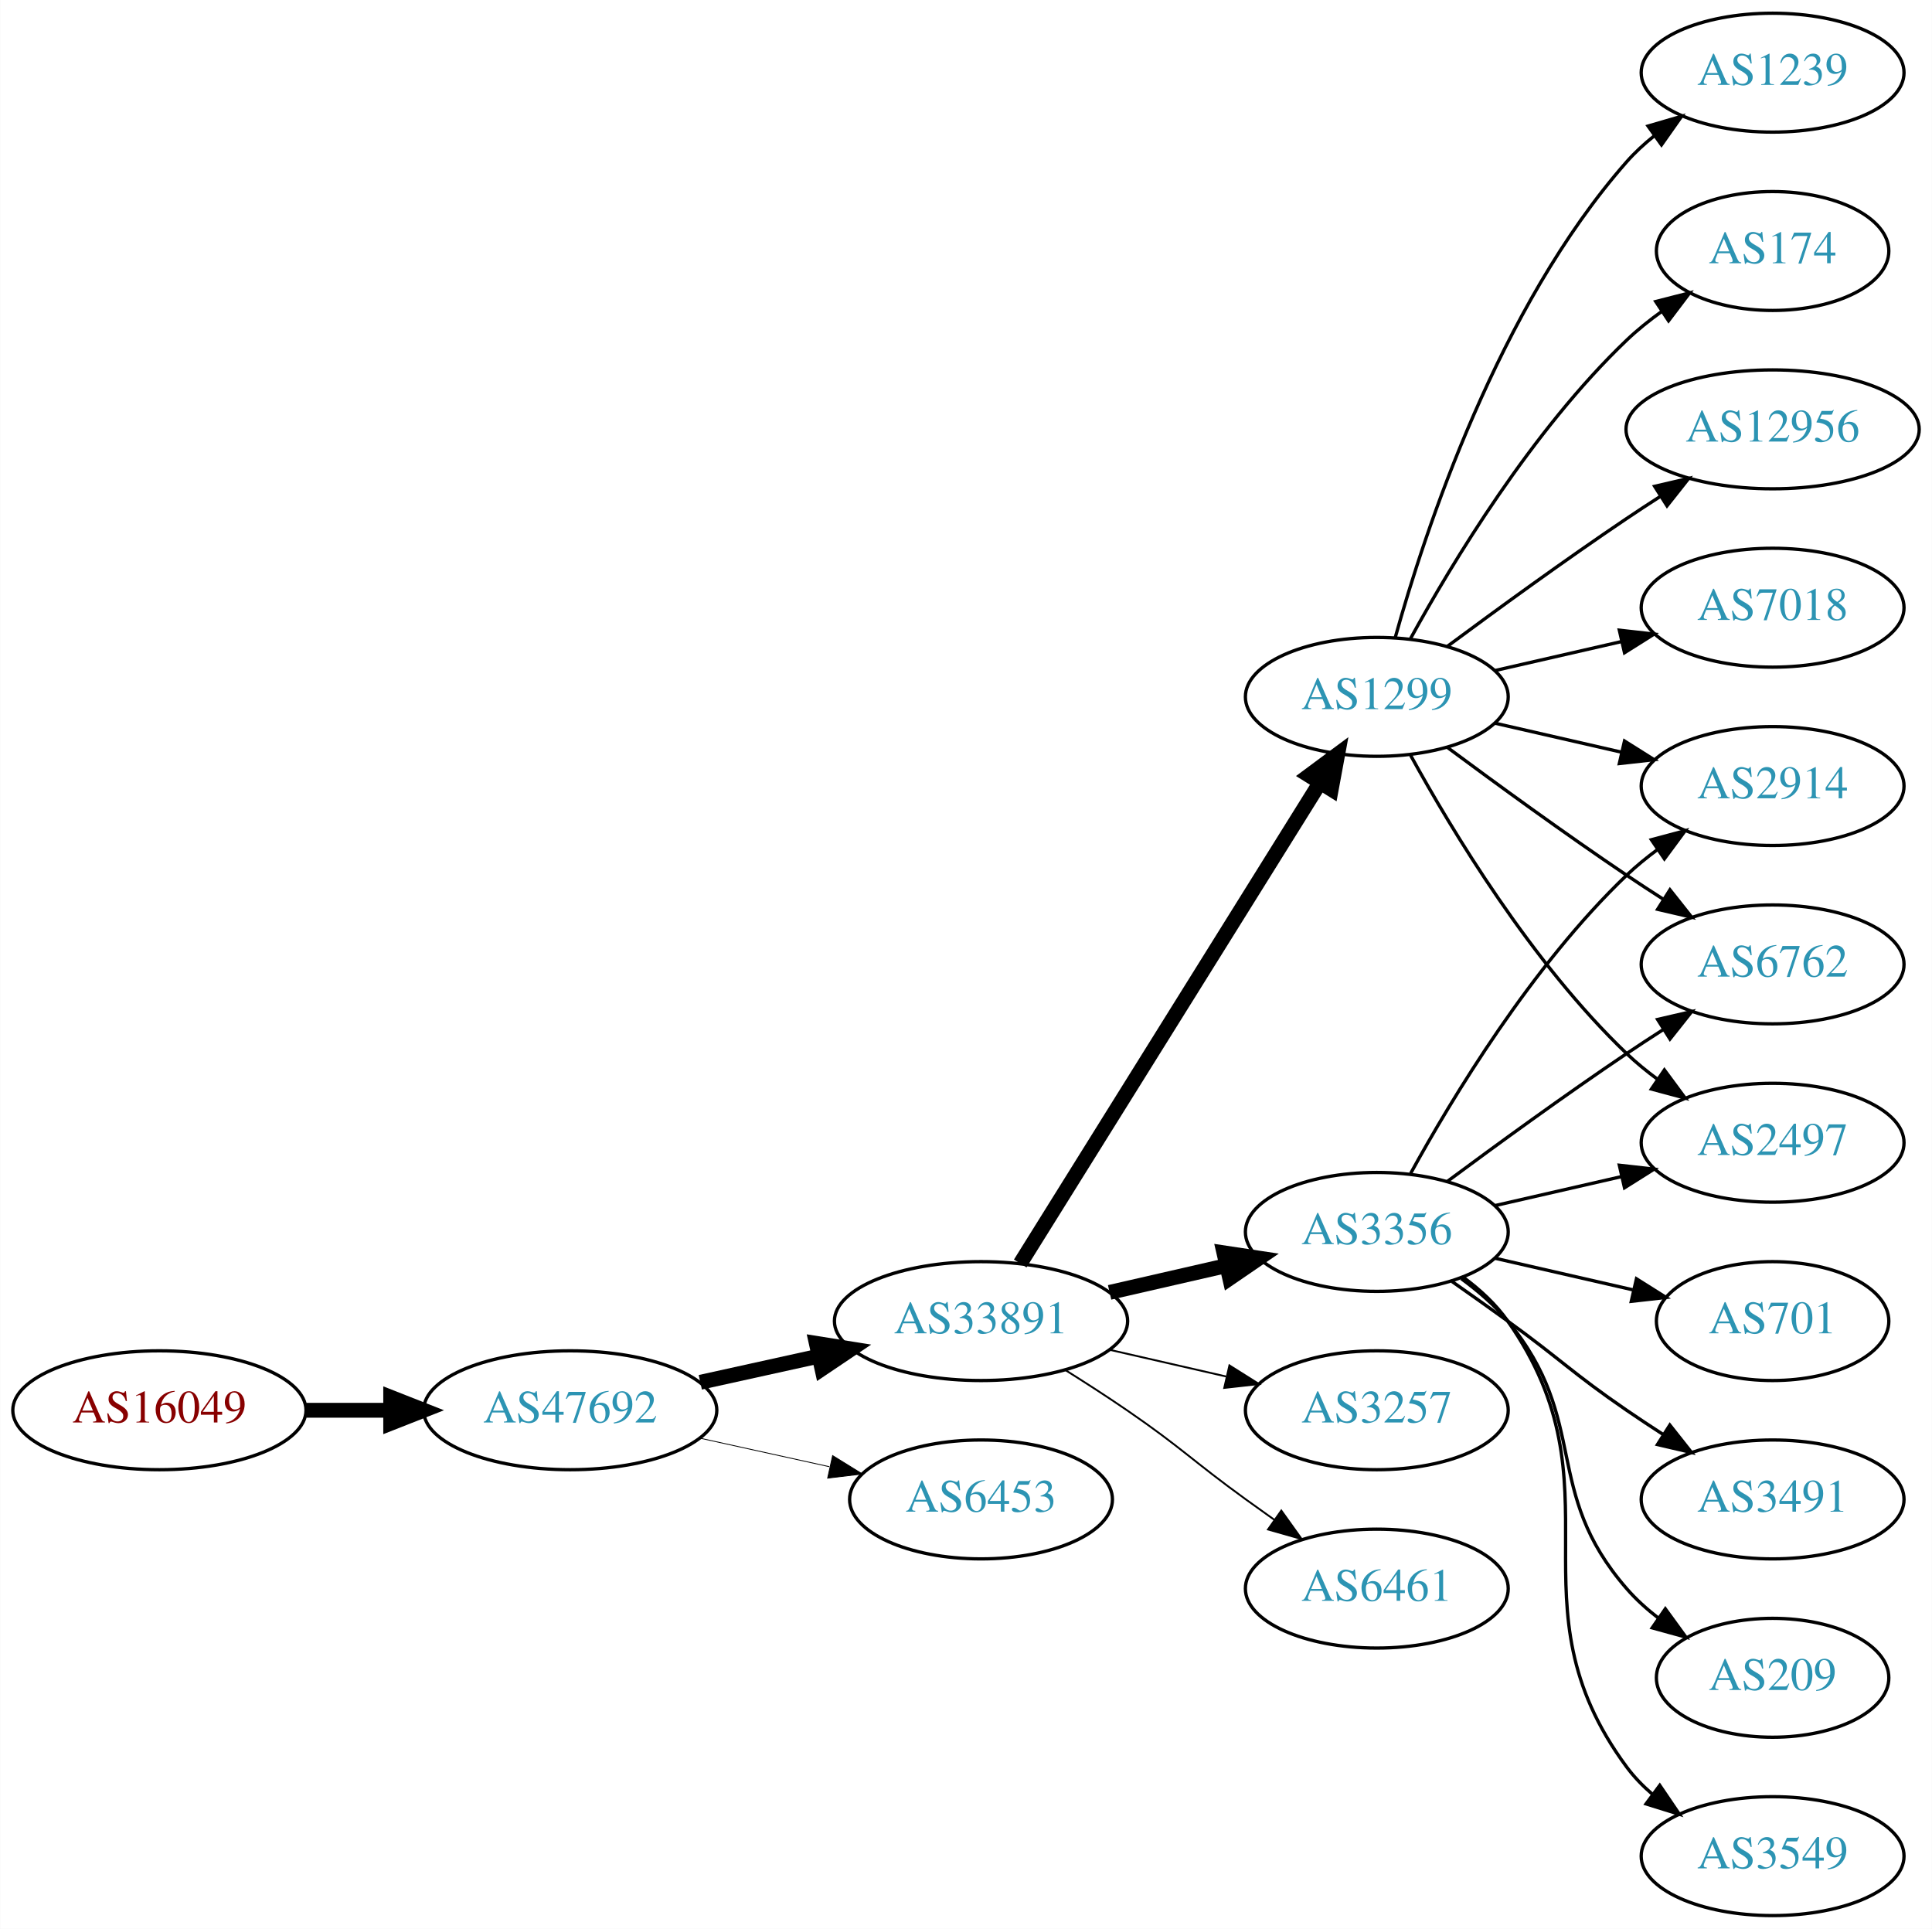
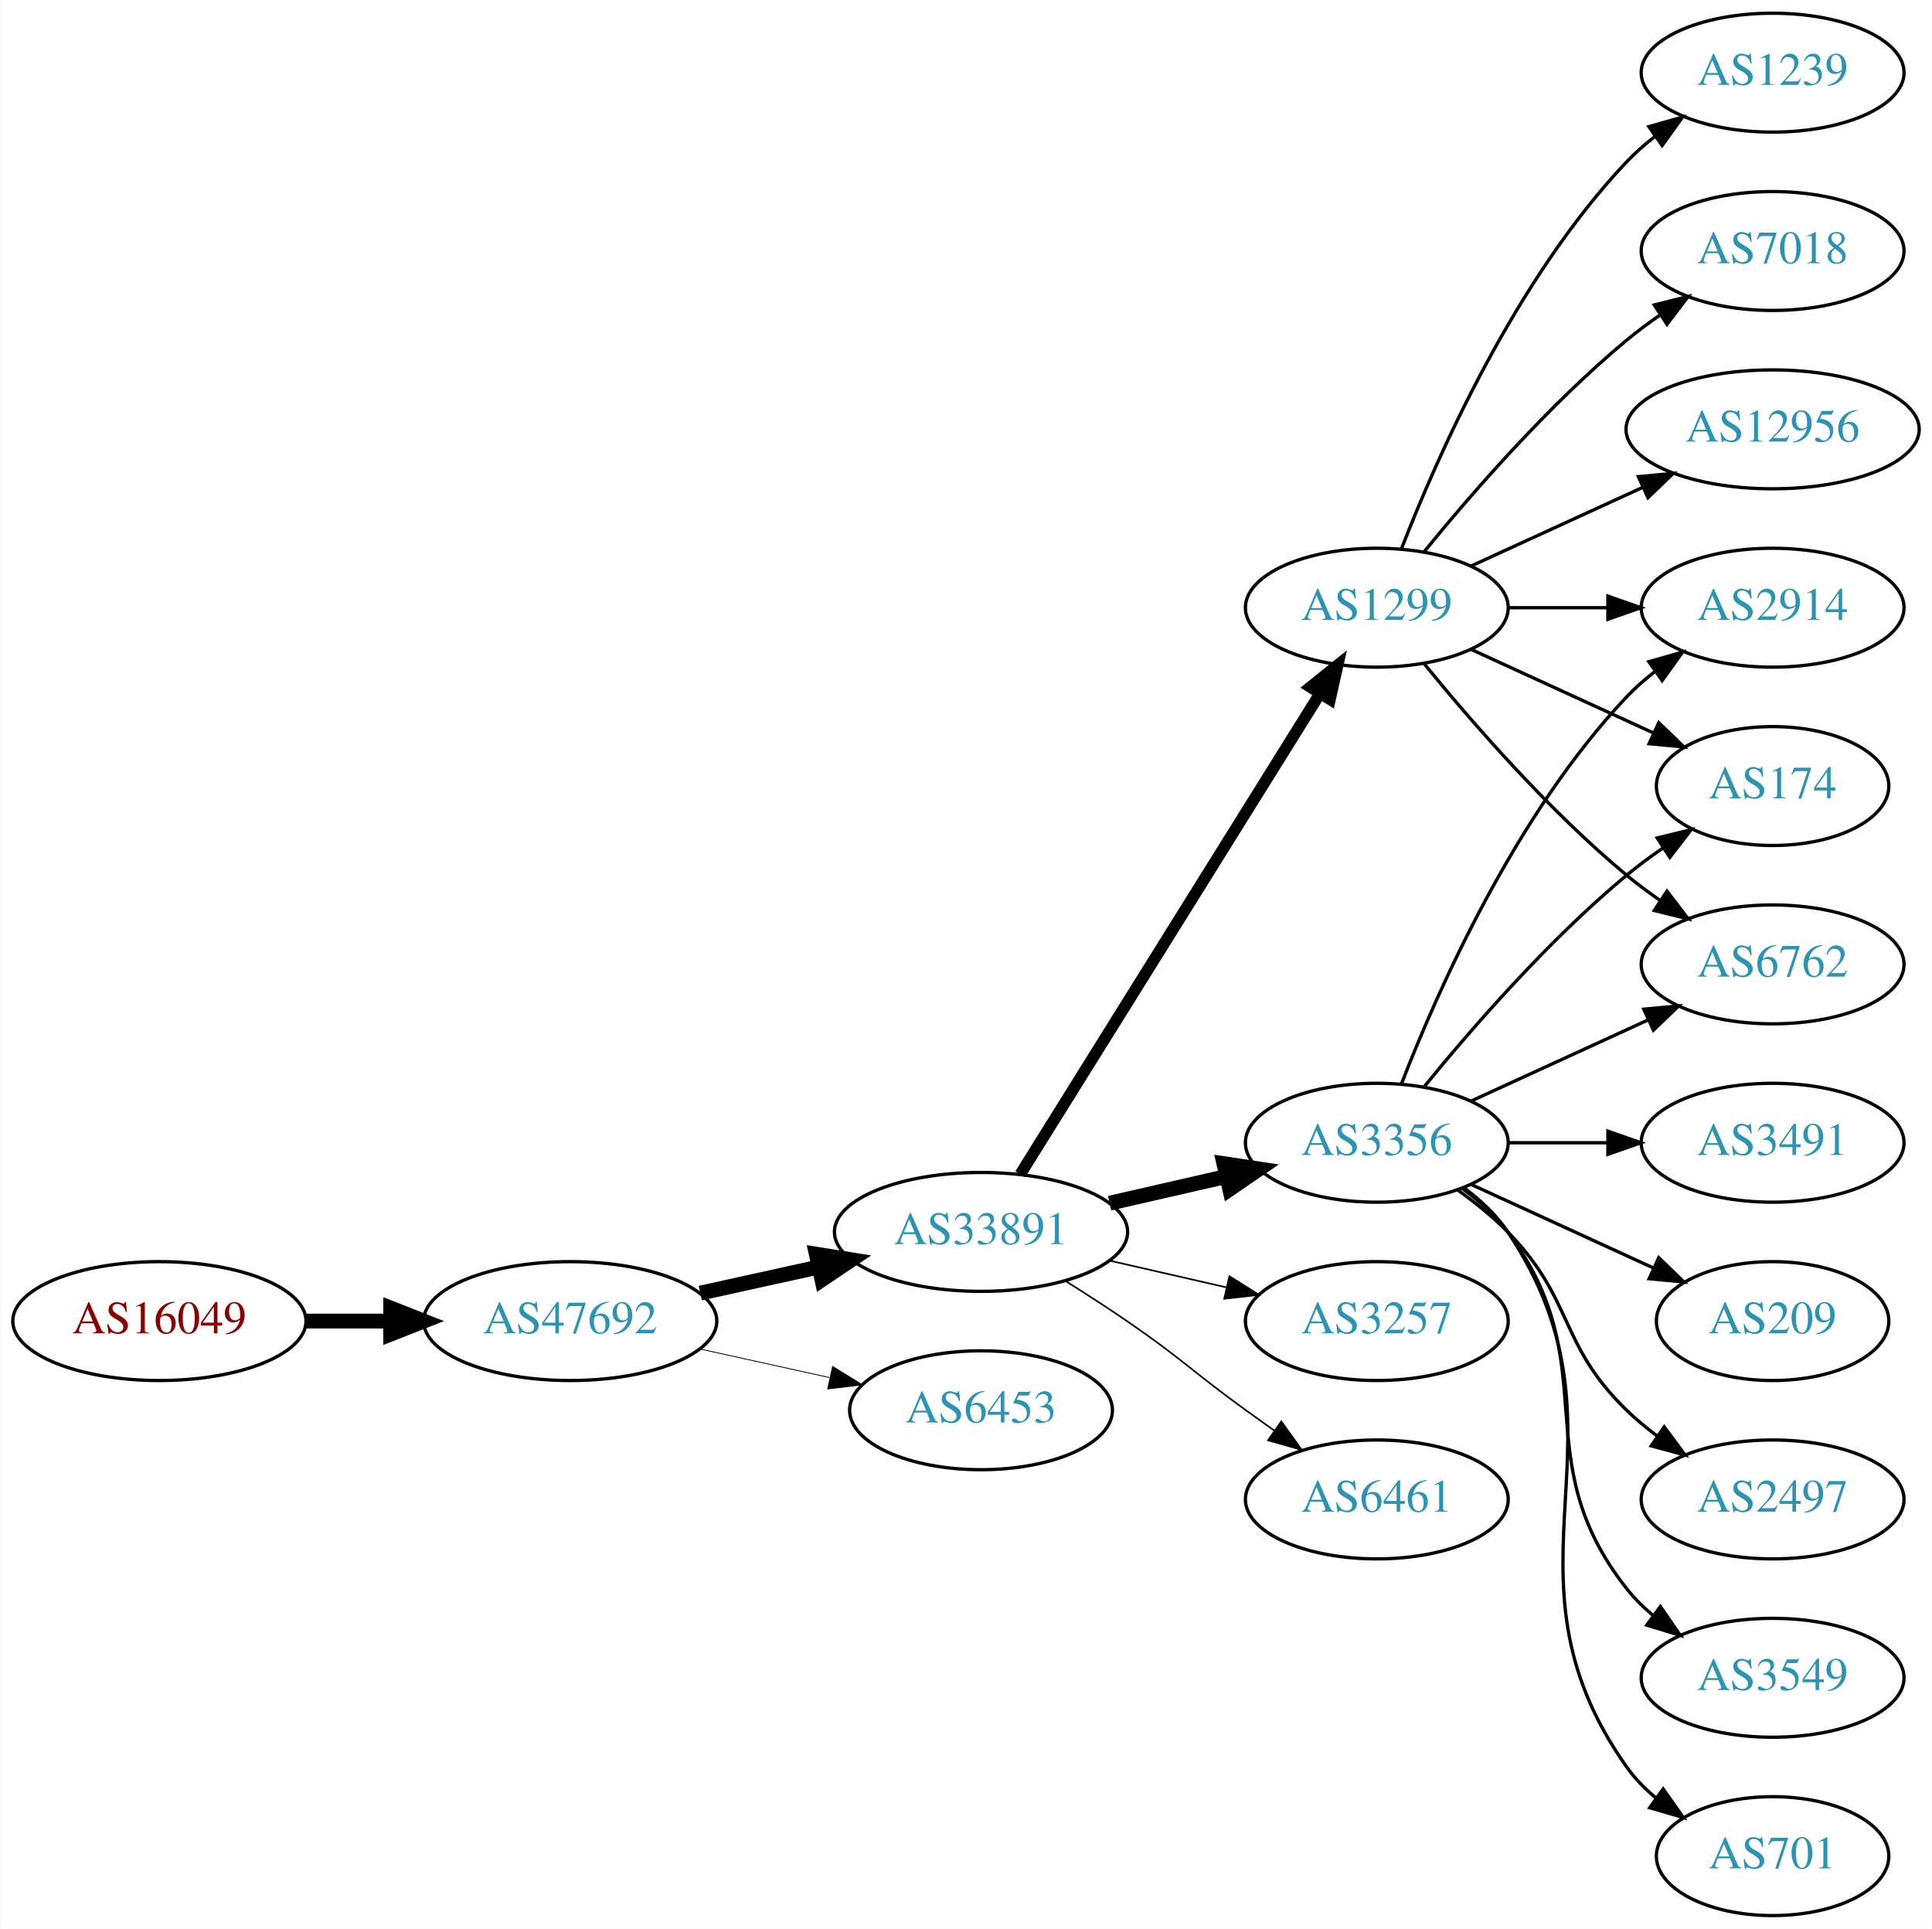
<svg xmlns="http://www.w3.org/2000/svg" xmlns:xlink="http://www.w3.org/1999/xlink" width="585pt" height="584pt" viewBox="0.00 0.00 584.86 584.00">
  <g id="graph0" class="graph" transform="scale(1 1) rotate(0) translate(4 580)">
    <polygon fill="white" stroke="none" points="-4,4 -4,-580 580.862,-580 580.862,4 -4,4" />
    <g id="node1" class="node">
      <g id="a_node1">
        <a xlink:href="/asn/16049" xlink:title="AS16049 ~ Josefstadter Strasse 78/6 [AT]">
-           <ellipse fill="#ffffff" stroke="black" cx="44.196" cy="-153" rx="44.393" ry="18" />
-           <text text-anchor="middle" x="44.196" y="-149.3" font-family="Times,serif" font-size="14.00" fill="#880000">AS16049</text>
+           <ellipse fill="#ffffff" stroke="black" cx="44.196" cy="-180" rx="44.393" ry="18" />
+           <text text-anchor="middle" x="44.196" y="-176.3" font-family="Times,serif" font-size="14.00" fill="#880000">AS16049</text>
        </a>
      </g>
    </g>
    <g id="node2" class="node">
      <g id="a_node2">
        <a xlink:href="/asn/47692" xlink:title="AS47692 ~ Nessus GmbH [AT]">
-           <ellipse fill="#ffffff" stroke="black" cx="168.588" cy="-153" rx="44.393" ry="18" />
-           <text text-anchor="middle" x="168.588" y="-149.3" font-family="Times,serif" font-size="14.00" fill="#2c94b3">AS47692</text>
+           <ellipse fill="#ffffff" stroke="black" cx="168.588" cy="-180" rx="44.393" ry="18" />
+           <text text-anchor="middle" x="168.588" y="-176.3" font-family="Times,serif" font-size="14.00" fill="#2c94b3">AS47692</text>
        </a>
      </g>
    </g>
    <g id="edge1" class="edge">
-       <path fill="none" stroke="black" stroke-width="4.5" d="M88.692,-153C96.898,-153 105.569,-153 114.041,-153" />
-       <polygon fill="black" stroke="black" stroke-width="4.5" points="114.233,-156.938 124.233,-153 114.233,-149.063 114.233,-156.938" />
+       <path fill="none" stroke="black" stroke-width="4.5" d="M88.692,-180C96.898,-180 105.569,-180 114.041,-180" />
+       <polygon fill="black" stroke="black" stroke-width="4.5" points="114.233,-183.938 124.233,-180 114.233,-176.063 114.233,-183.938" />
    </g>
    <g id="node3" class="node">
      <g id="a_node3">
        <a xlink:href="/asn/33891" xlink:title="AS33891 ~ CORE-BACKBONE GMBH GLOBAL NETWORK [DE]">
-           <ellipse fill="#ffffff" stroke="black" cx="292.98" cy="-180" rx="44.393" ry="18" />
-           <text text-anchor="middle" x="292.98" y="-176.3" font-family="Times,serif" font-size="14.00" fill="#2c94b3">AS33891</text>
+           <ellipse fill="#ffffff" stroke="black" cx="292.98" cy="-207" rx="44.393" ry="18" />
+           <text text-anchor="middle" x="292.98" y="-203.3" font-family="Times,serif" font-size="14.00" fill="#2c94b3">AS33891</text>
        </a>
      </g>
    </g>
    <g id="edge2" class="edge">
-       <path fill="none" stroke="black" stroke-width="4.5" d="M207.978,-161.469C219.37,-163.982 231.993,-166.767 243.917,-169.397" />
-       <polygon fill="black" stroke="black" stroke-width="4.5" points="243.113,-173.252 253.727,-171.561 244.81,-165.562 243.113,-173.252" />
+       <path fill="none" stroke="black" stroke-width="4.5" d="M207.978,-188.469C219.37,-190.982 231.993,-193.767 243.917,-196.397" />
+       <polygon fill="black" stroke="black" stroke-width="4.5" points="243.113,-200.252 253.727,-198.561 244.81,-192.562 243.113,-200.252" />
    </g>
    <g id="node4" class="node">
      <g id="a_node4">
        <a xlink:href="/asn/6453" xlink:title="AS6453 ~ TATA COMMUNICATIONS (AMERICA) INC [US]">
-           <ellipse fill="#ffffff" stroke="black" cx="292.98" cy="-126" rx="39.794" ry="18" />
-           <text text-anchor="middle" x="292.98" y="-122.3" font-family="Times,serif" font-size="14.00" fill="#2c94b3">AS6453</text>
+           <ellipse fill="#ffffff" stroke="black" cx="292.98" cy="-153" rx="39.794" ry="18" />
+           <text text-anchor="middle" x="292.98" y="-149.3" font-family="Times,serif" font-size="14.00" fill="#2c94b3">AS6453</text>
        </a>
      </g>
    </g>
    <g id="edge3" class="edge">
-       <path fill="none" stroke="black" stroke-width="0.25" d="M207.978,-144.531C220.369,-141.798 234.216,-138.743 247.036,-135.915" />
-       <polygon fill="black" stroke="black" stroke-width="0.25" points="248.04,-139.278 257.051,-133.705 246.532,-132.442 248.04,-139.278" />
+       <path fill="none" stroke="black" stroke-width="0.25" d="M207.978,-171.531C220.369,-168.798 234.216,-165.743 247.036,-162.915" />
+       <polygon fill="black" stroke="black" stroke-width="0.25" points="248.04,-166.278 257.051,-160.705 246.532,-159.442 248.04,-166.278" />
    </g>
    <g id="node5" class="node">
      <g id="a_node5">
        <a xlink:href="/asn/3356" xlink:title="AS3356 ~ Level 3 Parent, LLC [US]">
-           <ellipse fill="#ffffff" stroke="black" cx="412.823" cy="-207" rx="39.794" ry="18" />
-           <text text-anchor="middle" x="412.823" y="-203.3" font-family="Times,serif" font-size="14.00" fill="#2c94b3">AS3356</text>
+           <ellipse fill="#ffffff" stroke="black" cx="412.823" cy="-234" rx="39.794" ry="18" />
+           <text text-anchor="middle" x="412.823" y="-230.3" font-family="Times,serif" font-size="14.00" fill="#2c94b3">AS3356</text>
        </a>
      </g>
    </g>
    <g id="edge4" class="edge">
-       <path fill="none" stroke="black" stroke-width="4.5" d="M331.915,-188.692C343.156,-191.267 355.568,-194.111 367.192,-196.774" />
-       <polygon fill="black" stroke="black" stroke-width="4.5" points="366.527,-200.661 377.153,-199.057 368.285,-192.985 366.527,-200.661" />
+       <path fill="none" stroke="black" stroke-width="4.5" d="M331.915,-215.692C343.156,-218.267 355.568,-221.111 367.192,-223.774" />
+       <polygon fill="black" stroke="black" stroke-width="4.5" points="366.527,-227.661 377.153,-226.057 368.285,-219.985 366.527,-227.661" />
    </g>
    <g id="node6" class="node">
      <g id="a_node6">
        <a xlink:href="/asn/1299" xlink:title="AS1299 ~ Telia Carrier [EU]">
-           <ellipse fill="#ffffff" stroke="black" cx="412.823" cy="-369" rx="39.794" ry="18" />
-           <text text-anchor="middle" x="412.823" y="-365.3" font-family="Times,serif" font-size="14.00" fill="#2c94b3">AS1299</text>
+           <ellipse fill="#ffffff" stroke="black" cx="412.823" cy="-396" rx="39.794" ry="18" />
+           <text text-anchor="middle" x="412.823" y="-392.3" font-family="Times,serif" font-size="14.00" fill="#2c94b3">AS1299</text>
        </a>
      </g>
    </g>
    <g id="edge5" class="edge">
-       <path fill="none" stroke="black" stroke-width="4.5" d="M304.856,-197.442C325.639,-230.775 371.099,-303.686 395.528,-342.866" />
-       <polygon fill="black" stroke="black" stroke-width="4.5" points="392.342,-345.198 400.974,-351.6 399.024,-341.031 392.342,-345.198" />
+       <path fill="none" stroke="black" stroke-width="3.5" d="M304.856,-224.442C325.639,-257.775 371.099,-330.686 395.528,-369.866" />
+       <polygon fill="black" stroke="black" stroke-width="3.5" points="392.713,-371.966 400.974,-378.6 398.653,-368.263 392.713,-371.966" />
    </g>
    <g id="node7" class="node">
      <g id="a_node7">
        <a xlink:href="/asn/3257" xlink:title="AS3257 ~ GTT [DE]">
-           <ellipse fill="#ffffff" stroke="black" cx="412.823" cy="-153" rx="39.794" ry="18" />
-           <text text-anchor="middle" x="412.823" y="-149.3" font-family="Times,serif" font-size="14.00" fill="#2c94b3">AS3257</text>
+           <ellipse fill="#ffffff" stroke="black" cx="412.823" cy="-180" rx="39.794" ry="18" />
+           <text text-anchor="middle" x="412.823" y="-176.3" font-family="Times,serif" font-size="14.00" fill="#2c94b3">AS3257</text>
        </a>
      </g>
    </g>
    <g id="edge6" class="edge">
-       <path fill="none" stroke="black" stroke-width="0.562" d="M331.915,-171.308C343.156,-168.733 355.568,-165.889 367.192,-163.226" />
-       <polygon fill="black" stroke="black" stroke-width="0.562" points="368.188,-166.588 377.153,-160.943 366.624,-159.765 368.188,-166.588" />
+       <path fill="none" stroke="black" stroke-width="0.5" d="M331.915,-198.308C343.156,-195.733 355.568,-192.889 367.192,-190.226" />
+       <polygon fill="black" stroke="black" stroke-width="0.5" points="368.188,-193.588 377.153,-187.943 366.624,-186.765 368.188,-193.588" />
    </g>
    <g id="node8" class="node">
      <g id="a_node8">
        <a xlink:href="/asn/6461" xlink:title="AS6461 ~ Zayo Bandwidth [US]">
-           <ellipse fill="#ffffff" stroke="black" cx="412.823" cy="-99" rx="39.794" ry="18" />
-           <text text-anchor="middle" x="412.823" y="-95.3" font-family="Times,serif" font-size="14.00" fill="#2c94b3">AS6461</text>
+           <ellipse fill="#ffffff" stroke="black" cx="412.823" cy="-126" rx="39.794" ry="18" />
+           <text text-anchor="middle" x="412.823" y="-122.3" font-family="Times,serif" font-size="14.00" fill="#2c94b3">AS6461</text>
        </a>
      </g>
    </g>
    <g id="edge7" class="edge">
-       <path fill="none" stroke="black" stroke-width="0.562" d="M318.431,-165.22C324.614,-161.345 331.196,-157.101 337.176,-153 353.671,-141.689 356.977,-137.729 373.176,-126 375.98,-123.971 378.911,-121.875 381.852,-119.79" />
-       <polygon fill="black" stroke="black" stroke-width="0.562" points="383.903,-122.627 390.066,-114.009 379.874,-116.903 383.903,-122.627" />
+       <path fill="none" stroke="black" stroke-width="0.5" d="M318.431,-192.22C324.614,-188.345 331.196,-184.101 337.176,-180 353.671,-168.689 356.977,-164.729 373.176,-153 375.98,-150.971 378.911,-148.875 381.852,-146.79" />
+       <polygon fill="black" stroke="black" stroke-width="0.5" points="383.903,-149.627 390.066,-141.009 379.874,-143.903 383.903,-149.627" />
    </g>
    <g id="node9" class="node">
      <g id="a_node9">
        <a xlink:href="/asn/2914" xlink:title="AS2914 ~ NTT America, Inc. [US]">
-           <ellipse fill="#ffffff" stroke="black" cx="532.666" cy="-342" rx="39.794" ry="18" />
-           <text text-anchor="middle" x="532.666" y="-338.3" font-family="Times,serif" font-size="14.00" fill="#2c94b3">AS2914</text>
-         </a>
-       </g>
-     </g>
-     <g id="edge15" class="edge">
-       <path fill="none" stroke="black" d="M423.064,-224.713C435.61,-247.561 459.787,-287.611 488.469,-315 491.338,-317.739 494.527,-320.347 497.836,-322.785" />
-       <polygon fill="black" stroke="black" points="495.959,-325.742 506.195,-328.477 499.899,-319.956 495.959,-325.742" />
+           <ellipse fill="#ffffff" stroke="black" cx="532.666" cy="-396" rx="39.794" ry="18" />
+           <text text-anchor="middle" x="532.666" y="-392.3" font-family="Times,serif" font-size="14.00" fill="#2c94b3">AS2914</text>
+         </a>
+       </g>
+     </g>
+     <g id="edge8" class="edge">
+       <path fill="none" stroke="black" d="M420.346,-251.994C431.097,-279.728 454.754,-333.429 488.469,-369 491.055,-371.728 493.973,-374.294 497.041,-376.677" />
+       <polygon fill="black" stroke="black" points="495.195,-379.658 505.389,-382.543 499.219,-373.93 495.195,-379.658" />
+     </g>
+     <g id="node10" class="node">
+       <g id="a_node10">
+         <a xlink:href="/asn/3549" xlink:title="AS3549 ~ Level 3 Parent, LLC [US]">
+           <ellipse fill="#ffffff" stroke="black" cx="532.666" cy="-72" rx="39.794" ry="18" />
+           <text text-anchor="middle" x="532.666" y="-68.3" font-family="Times,serif" font-size="14.00" fill="#2c94b3">AS3549</text>
+         </a>
+       </g>
+     </g>
+     <g id="edge9" class="edge">
+       <path fill="none" stroke="black" d="M438.754,-220.118C443.83,-216.389 448.748,-211.984 452.469,-207 482.741,-166.458 457.171,-138.754 488.469,-99 490.794,-96.047 493.538,-93.33 496.497,-90.853" />
+       <polygon fill="black" stroke="black" points="498.69,-93.585 504.694,-84.855 494.557,-87.936 498.69,-93.585" />
+     </g>
+     <g id="node11" class="node">
+       <g id="a_node11">
+         <a xlink:href="/asn/701" xlink:title="AS701 ~ UUNET [US]">
+           <ellipse fill="#ffffff" stroke="black" cx="532.666" cy="-18" rx="35.194" ry="18" />
+           <text text-anchor="middle" x="532.666" y="-14.3" font-family="Times,serif" font-size="14.00" fill="#2c94b3">AS701</text>
+         </a>
+       </g>
+     </g>
+     <g id="edge10" class="edge">
+       <path fill="none" stroke="black" d="M439.142,-220.393C444.198,-216.649 449.01,-212.169 452.469,-207 493.494,-145.706 445.89,-105.225 488.469,-45 490.939,-41.507 494.018,-38.37 497.387,-35.579" />
+       <polygon fill="black" stroke="black" points="499.526,-38.352 505.627,-29.69 495.456,-32.657 499.526,-38.352" />
+     </g>
+     <g id="node12" class="node">
+       <g id="a_node12">
+         <a xlink:href="/asn/174" xlink:title="AS174 ~ Cogent Communications [US]">
+           <ellipse fill="#ffffff" stroke="black" cx="532.666" cy="-342" rx="35.194" ry="18" />
+           <text text-anchor="middle" x="532.666" y="-338.3" font-family="Times,serif" font-size="14.00" fill="#2c94b3">AS174</text>
+         </a>
+       </g>
+     </g>
+     <g id="edge11" class="edge">
+       <path fill="none" stroke="black" d="M427.242,-251.065C441.357,-268.375 464.771,-295.345 488.469,-315 491.933,-317.872 495.725,-320.669 499.58,-323.308" />
+       <polygon fill="black" stroke="black" points="497.722,-326.275 508.012,-328.797 501.541,-320.408 497.722,-326.275" />
    </g>
    <g id="node13" class="node">
      <g id="a_node13">
+         <a xlink:href="/asn/3491" xlink:title="AS3491 ~ PCCW Global, Inc. [US]">
+           <ellipse fill="#ffffff" stroke="black" cx="532.666" cy="-234" rx="39.794" ry="18" />
+           <text text-anchor="middle" x="532.666" y="-230.3" font-family="Times,serif" font-size="14.00" fill="#2c94b3">AS3491</text>
+         </a>
+       </g>
+     </g>
+     <g id="edge12" class="edge">
+       <path fill="none" stroke="black" d="M452.736,-234C462.289,-234 472.639,-234 482.601,-234" />
+       <polygon fill="black" stroke="black" points="482.794,-237.5 492.794,-234 482.794,-230.5 482.794,-237.5" />
+     </g>
+     <g id="node14" class="node">
+       <g id="a_node14">
        <a xlink:href="/asn/6762" xlink:title="AS6762 ~ TELECOM ITALIA SPARKLE S.p.A. [IT]">
          <ellipse fill="#ffffff" stroke="black" cx="532.666" cy="-288" rx="39.794" ry="18" />
          <text text-anchor="middle" x="532.666" y="-284.3" font-family="Times,serif" font-size="14.00" fill="#2c94b3">AS6762</text>
        </a>
      </g>
    </g>
-     <g id="edge17" class="edge">
-       <path fill="none" stroke="black" d="M434.153,-222.277C449.016,-233.304 469.76,-248.407 488.469,-261 492.018,-263.389 495.769,-265.839 499.517,-268.242" />
-       <polygon fill="black" stroke="black" points="497.843,-271.325 508.166,-273.712 501.585,-265.409 497.843,-271.325" />
+     <g id="edge13" class="edge">
+       <path fill="none" stroke="black" d="M441.452,-246.661C457.409,-253.973 477.679,-263.261 494.962,-271.181" />
+       <polygon fill="black" stroke="black" points="493.661,-274.435 504.21,-275.419 496.577,-268.071 493.661,-274.435" />
    </g>
    <g id="node15" class="node">
      <g id="a_node15">
-         <a xlink:href="/asn/2497" xlink:title="AS2497 ~ Internet Initiative Japan Inc. [JP]">
-           <ellipse fill="#ffffff" stroke="black" cx="532.666" cy="-234" rx="39.794" ry="18" />
-           <text text-anchor="middle" x="532.666" y="-230.3" font-family="Times,serif" font-size="14.00" fill="#2c94b3">AS2497</text>
-         </a>
-       </g>
-     </g>
-     <g id="edge19" class="edge">
-       <path fill="none" stroke="black" d="M448.542,-214.955C460.542,-217.704 474.163,-220.825 486.856,-223.733" />
-       <polygon fill="black" stroke="black" points="486.258,-227.187 496.787,-226.009 487.821,-220.364 486.258,-227.187" />
+         <a xlink:href="/asn/209" xlink:title="AS209 ~ CenturyLink Communications, LLC [US]">
+           <ellipse fill="#ffffff" stroke="black" cx="532.666" cy="-180" rx="35.194" ry="18" />
+           <text text-anchor="middle" x="532.666" y="-176.3" font-family="Times,serif" font-size="14.00" fill="#2c94b3">AS209</text>
+         </a>
+       </g>
+     </g>
+     <g id="edge14" class="edge">
+       <path fill="none" stroke="black" d="M441.452,-221.339C457.868,-213.817 478.85,-204.202 496.446,-196.139" />
+       <polygon fill="black" stroke="black" points="498.191,-199.189 505.824,-191.842 495.275,-192.826 498.191,-199.189" />
    </g>
    <g id="node16" class="node">
      <g id="a_node16">
-         <a xlink:href="/asn/3491" xlink:title="AS3491 ~ PCCW Global, Inc. [US]">
+         <a xlink:href="/asn/2497" xlink:title="AS2497 ~ Internet Initiative Japan Inc. [JP]">
          <ellipse fill="#ffffff" stroke="black" cx="532.666" cy="-126" rx="39.794" ry="18" />
-           <text text-anchor="middle" x="532.666" y="-122.3" font-family="Times,serif" font-size="14.00" fill="#2c94b3">AS3491</text>
-         </a>
-       </g>
+           <text text-anchor="middle" x="532.666" y="-122.3" font-family="Times,serif" font-size="14.00" fill="#2c94b3">AS2497</text>
+         </a>
+       </g>
+     </g>
+     <g id="edge15" class="edge">
+       <path fill="none" stroke="black" d="M437.417,-219.611C442.673,-215.852 448.005,-211.563 452.469,-207 472.642,-186.383 467.776,-173.094 488.469,-153 491.315,-150.237 494.488,-147.614 497.789,-145.166" />
+       <polygon fill="black" stroke="black" points="499.854,-147.994 506.136,-139.462 495.905,-142.214 499.854,-147.994" />
    </g>
    <g id="edge16" class="edge">
-       <path fill="none" stroke="black" d="M435.58,-191.991C441.114,-188.121 447.033,-183.936 452.469,-180 468.669,-168.271 471.975,-164.311 488.469,-153 491.998,-150.581 495.735,-148.111 499.476,-145.698" />
-       <polygon fill="black" stroke="black" points="501.548,-148.528 508.117,-140.216 497.798,-142.618 501.548,-148.528" />
+       <path fill="none" stroke="black" d="M452.736,-396C462.289,-396 472.639,-396 482.601,-396" />
+       <polygon fill="black" stroke="black" points="482.794,-399.5 492.794,-396 482.794,-392.5 482.794,-399.5" />
+     </g>
+     <g id="edge20" class="edge">
+       <path fill="none" stroke="black" d="M441.452,-383.339C457.868,-375.817 478.85,-366.202 496.446,-358.139" />
+       <polygon fill="black" stroke="black" points="498.191,-361.189 505.824,-353.842 495.275,-354.826 498.191,-361.189" />
+     </g>
+     <g id="edge21" class="edge">
+       <path fill="none" stroke="black" d="M427.242,-378.935C441.357,-361.625 464.771,-334.655 488.469,-315 491.686,-312.332 495.186,-309.73 498.757,-307.259" />
+       <polygon fill="black" stroke="black" points="500.68,-310.183 507.113,-301.764 496.835,-304.334 500.68,-310.183" />
    </g>
    <g id="node17" class="node">
      <g id="a_node17">
-         <a xlink:href="/asn/209" xlink:title="AS209 ~ CenturyLink Communications, LLC [US]">
-           <ellipse fill="#ffffff" stroke="black" cx="532.666" cy="-72" rx="35.194" ry="18" />
-           <text text-anchor="middle" x="532.666" y="-68.3" font-family="Times,serif" font-size="14.00" fill="#2c94b3">AS209</text>
-         </a>
-       </g>
-     </g>
-     <g id="edge18" class="edge">
-       <path fill="none" stroke="black" d="M438.404,-192.844C443.498,-189.128 448.512,-184.799 452.469,-180 477.534,-149.606 462.635,-128.742 488.469,-99 491.275,-95.77 494.563,-92.797 498.05,-90.098" />
-       <polygon fill="black" stroke="black" points="500.184,-92.878 506.417,-84.31 496.202,-87.121 500.184,-92.878" />
+         <a xlink:href="/asn/1239" xlink:title="AS1239 ~ Sprint [US]">
+           <ellipse fill="#ffffff" stroke="black" cx="532.666" cy="-558" rx="39.794" ry="18" />
+           <text text-anchor="middle" x="532.666" y="-554.3" font-family="Times,serif" font-size="14.00" fill="#2c94b3">AS1239</text>
+         </a>
+       </g>
+     </g>
+     <g id="edge17" class="edge">
+       <path fill="none" stroke="black" d="M420.346,-413.994C431.097,-441.728 454.754,-495.429 488.469,-531 491.055,-533.728 493.973,-536.294 497.041,-538.677" />
+       <polygon fill="black" stroke="black" points="495.195,-541.658 505.389,-544.543 499.219,-535.93 495.195,-541.658" />
    </g>
    <g id="node18" class="node">
      <g id="a_node18">
-         <a xlink:href="/asn/3549" xlink:title="AS3549 ~ Level 3 Parent, LLC [US]">
-           <ellipse fill="#ffffff" stroke="black" cx="532.666" cy="-18" rx="39.794" ry="18" />
-           <text text-anchor="middle" x="532.666" y="-14.3" font-family="Times,serif" font-size="14.00" fill="#2c94b3">AS3549</text>
-         </a>
-       </g>
-     </g>
-     <g id="edge20" class="edge">
-       <path fill="none" stroke="black" d="M438.982,-193.284C444.047,-189.545 448.902,-185.096 452.469,-180 488.083,-129.131 451.566,-94.941 488.469,-45 490.703,-41.977 493.386,-39.214 496.307,-36.707" />
-       <polygon fill="black" stroke="black" points="498.502,-39.437 504.45,-30.669 494.333,-33.814 498.502,-39.437" />
+         <a xlink:href="/asn/7018" xlink:title="AS7018 ~ AT&amp;T Services, Inc. [US]">
+           <ellipse fill="#ffffff" stroke="black" cx="532.666" cy="-504" rx="39.794" ry="18" />
+           <text text-anchor="middle" x="532.666" y="-500.3" font-family="Times,serif" font-size="14.00" fill="#2c94b3">AS7018</text>
+         </a>
+       </g>
+     </g>
+     <g id="edge18" class="edge">
+       <path fill="none" stroke="black" d="M427.242,-413.065C441.357,-430.375 464.771,-457.345 488.469,-477 491.686,-479.668 495.186,-482.27 498.757,-484.741" />
+       <polygon fill="black" stroke="black" points="496.835,-487.666 507.113,-490.236 500.68,-481.817 496.835,-487.666" />
    </g>
    <g id="node19" class="node">
      <g id="a_node19">
-         <a xlink:href="/asn/701" xlink:title="AS701 ~ UUNET [US]">
-           <ellipse fill="#ffffff" stroke="black" cx="532.666" cy="-180" rx="35.194" ry="18" />
-           <text text-anchor="middle" x="532.666" y="-176.3" font-family="Times,serif" font-size="14.00" fill="#2c94b3">AS701</text>
-         </a>
-       </g>
-     </g>
-     <g id="edge21" class="edge">
-       <path fill="none" stroke="black" d="M448.542,-199.045C461.635,-196.045 476.657,-192.604 490.298,-189.478" />
-       <polygon fill="black" stroke="black" points="491.439,-192.807 500.405,-187.162 489.876,-185.984 491.439,-192.807" />
-     </g>
-     <g id="edge8" class="edge">
-       <path fill="none" stroke="black" d="M448.542,-361.045C460.542,-358.296 474.163,-355.175 486.856,-352.267" />
-       <polygon fill="black" stroke="black" points="487.821,-355.636 496.787,-349.991 486.258,-348.813 487.821,-355.636" />
-     </g>
-     <g id="node10" class="node">
-       <g id="a_node10">
-         <a xlink:href="/asn/174" xlink:title="AS174 ~ Cogent Communications [US]">
-           <ellipse fill="#ffffff" stroke="black" cx="532.666" cy="-504" rx="35.194" ry="18" />
-           <text text-anchor="middle" x="532.666" y="-500.3" font-family="Times,serif" font-size="14.00" fill="#2c94b3">AS174</text>
-         </a>
-       </g>
-     </g>
-     <g id="edge9" class="edge">
-       <path fill="none" stroke="black" d="M423.064,-386.713C435.61,-409.561 459.787,-449.611 488.469,-477 491.723,-480.107 495.39,-483.046 499.177,-485.76" />
-       <polygon fill="black" stroke="black" points="497.279,-488.701 507.545,-491.322 501.154,-482.872 497.279,-488.701" />
-     </g>
-     <g id="node11" class="node">
-       <g id="a_node11">
        <a xlink:href="/asn/12956" xlink:title="AS12956 ~ TELXIUS [ES]">
          <ellipse fill="#ffffff" stroke="black" cx="532.666" cy="-450" rx="44.393" ry="18" />
          <text text-anchor="middle" x="532.666" y="-446.3" font-family="Times,serif" font-size="14.00" fill="#2c94b3">AS12956</text>
        </a>
      </g>
    </g>
-     <g id="edge10" class="edge">
-       <path fill="none" stroke="black" d="M434.153,-384.277C449.016,-395.304 469.76,-410.407 488.469,-423 491.759,-425.215 495.222,-427.482 498.696,-429.715" />
-       <polygon fill="black" stroke="black" points="496.944,-432.748 507.264,-435.148 500.693,-426.837 496.944,-432.748" />
-     </g>
-     <g id="node12" class="node">
-       <g id="a_node12">
-         <a xlink:href="/asn/7018" xlink:title="AS7018 ~ AT&amp;T Services, Inc. [US]">
-           <ellipse fill="#ffffff" stroke="black" cx="532.666" cy="-396" rx="39.794" ry="18" />
-           <text text-anchor="middle" x="532.666" y="-392.3" font-family="Times,serif" font-size="14.00" fill="#2c94b3">AS7018</text>
-         </a>
-       </g>
-     </g>
-     <g id="edge11" class="edge">
-       <path fill="none" stroke="black" d="M448.542,-376.955C460.542,-379.704 474.163,-382.825 486.856,-385.733" />
-       <polygon fill="black" stroke="black" points="486.258,-389.187 496.787,-388.009 487.821,-382.364 486.258,-389.187" />
-     </g>
-     <g id="edge12" class="edge">
-       <path fill="none" stroke="black" d="M434.153,-353.723C449.016,-342.696 469.76,-327.593 488.469,-315 492.018,-312.611 495.769,-310.161 499.517,-307.758" />
-       <polygon fill="black" stroke="black" points="501.585,-310.591 508.166,-302.288 497.843,-304.675 501.585,-310.591" />
-     </g>
-     <g id="node14" class="node">
-       <g id="a_node14">
-         <a xlink:href="/asn/1239" xlink:title="AS1239 ~ Sprint [US]">
-           <ellipse fill="#ffffff" stroke="black" cx="532.666" cy="-558" rx="39.794" ry="18" />
-           <text text-anchor="middle" x="532.666" y="-554.3" font-family="Times,serif" font-size="14.00" fill="#2c94b3">AS1239</text>
-         </a>
-       </g>
-     </g>
-     <g id="edge13" class="edge">
-       <path fill="none" stroke="black" d="M418.396,-386.946C427.302,-418.995 449.586,-486.842 488.469,-531 490.953,-533.821 493.803,-536.449 496.829,-538.871" />
-       <polygon fill="black" stroke="black" points="494.946,-541.828 505.118,-544.791 499.014,-536.131 494.946,-541.828" />
-     </g>
-     <g id="edge14" class="edge">
-       <path fill="none" stroke="black" d="M423.064,-351.287C435.61,-328.439 459.787,-288.389 488.469,-261 491.338,-258.261 494.527,-255.653 497.836,-253.215" />
-       <polygon fill="black" stroke="black" points="499.899,-256.044 506.195,-247.523 495.959,-250.258 499.899,-256.044" />
+     <g id="edge19" class="edge">
+       <path fill="none" stroke="black" d="M441.452,-408.661C456.95,-415.762 476.516,-424.728 493.463,-432.494" />
+       <polygon fill="black" stroke="black" points="492.016,-435.681 502.565,-436.665 494.933,-429.317 492.016,-435.681" />
    </g>
  </g>
</svg>
